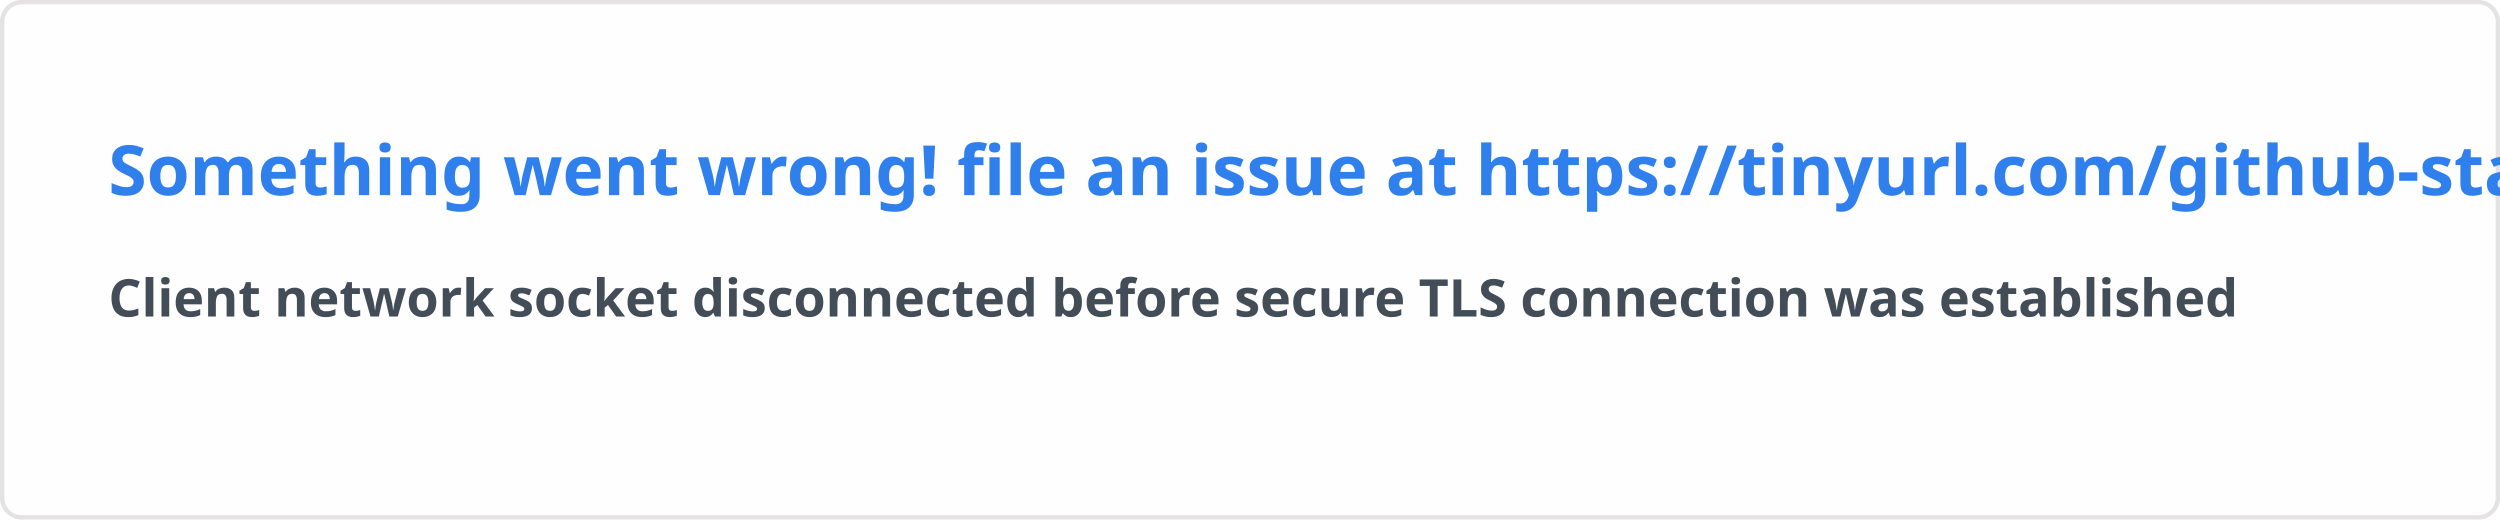
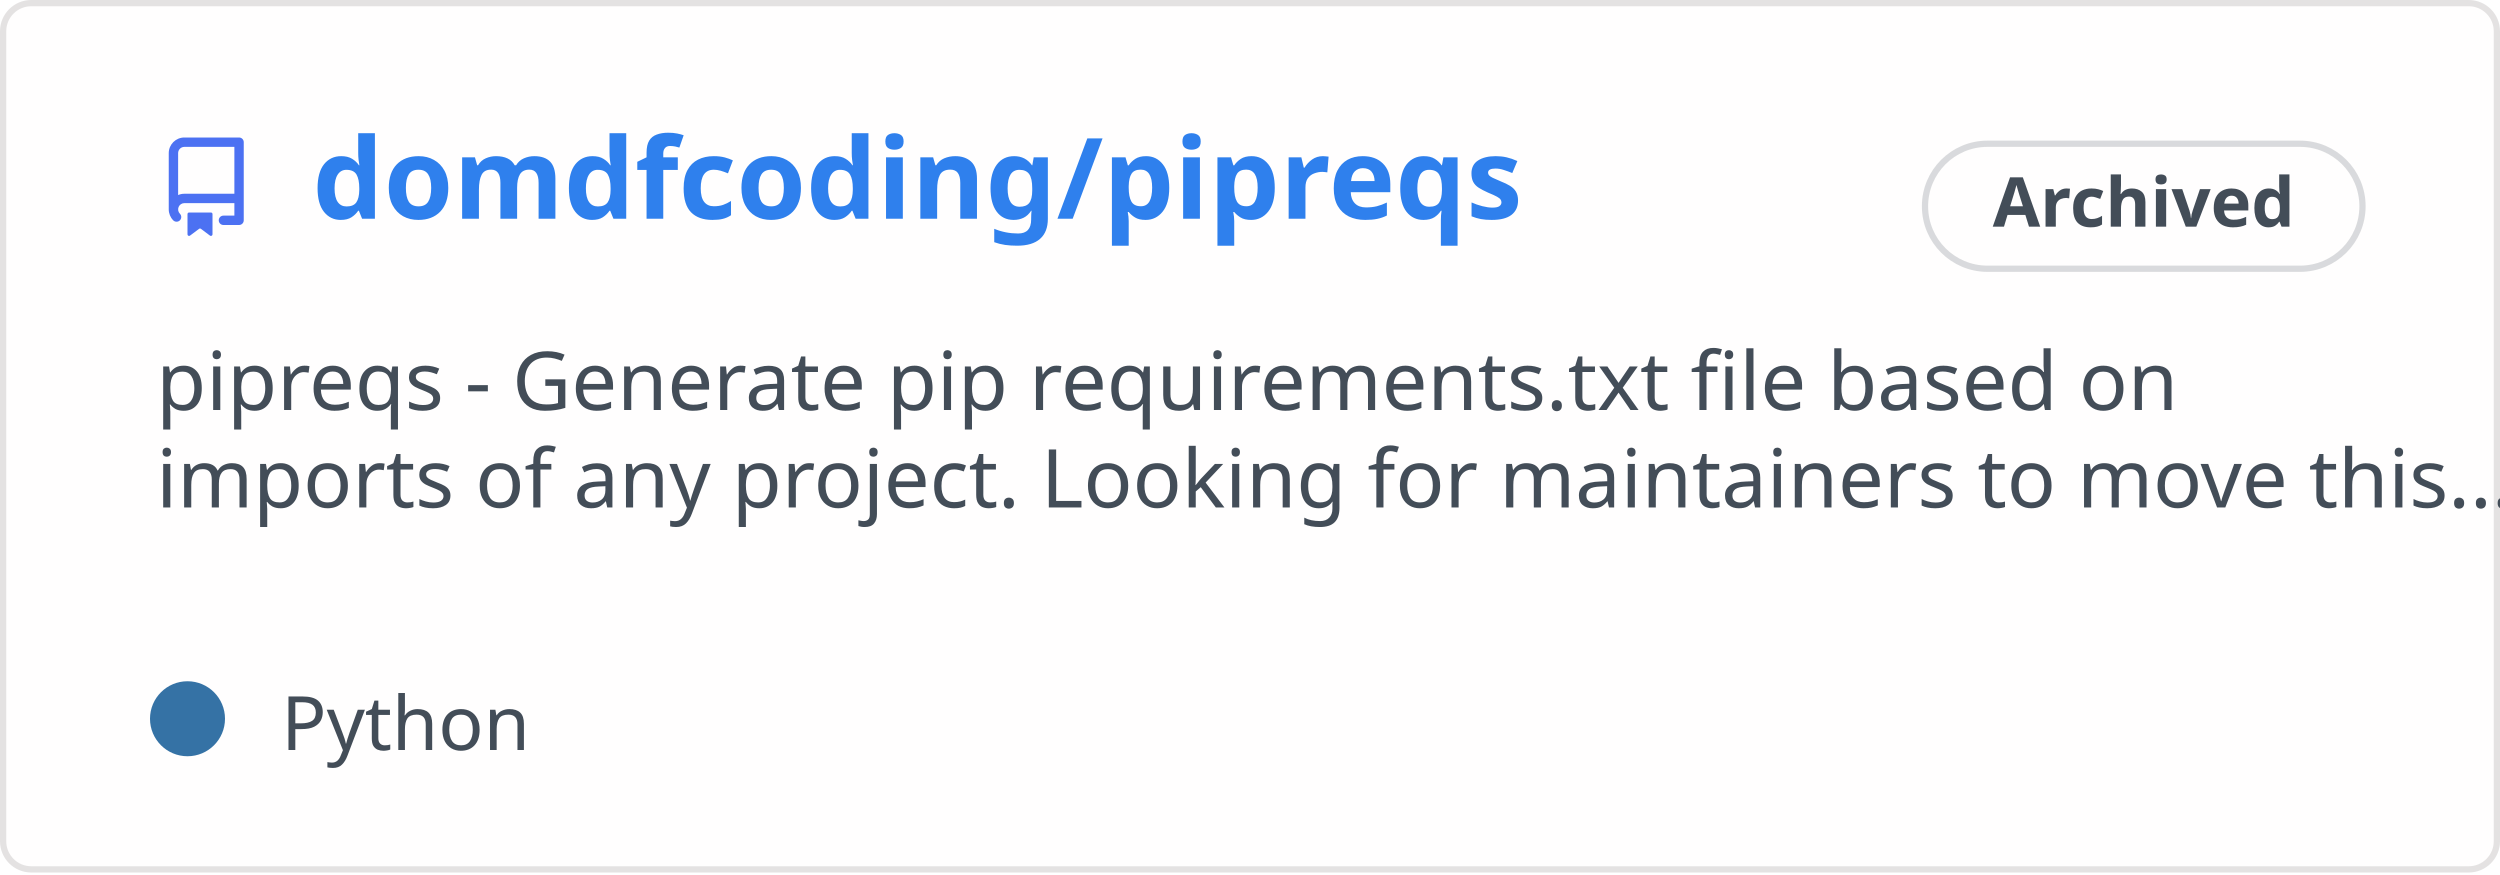
- <svg xmlns="http://www.w3.org/2000/svg" width="576.5" height="120" viewBox="0 0 576.5 120" fill="#fffefe">
+ <svg xmlns="http://www.w3.org/2000/svg" width="400" height="140" viewBox="0 0 400 140" fill="none" role="img" aria-labelledby="descId">
  <style>
-     .text { font: 600 16px 'Segoe UI', Ubuntu, Sans-Serif; fill: #2f80ed }
-     .small { font: 600 12px 'Segoe UI', Ubuntu, Sans-Serif; fill: #434d58 }
-     .gray { fill: #858585 }
-     </style>
-   <rect x="0.5" y="0.5" width="575.5" height="99%" rx="4.5" fill="#fffefe" stroke="#e4e2e2" />
-   <text x="25" y="45" class="text">Something went wrong! file an issue at https://tinyurl.com/github-stats</text>
-   <text data-testid="message" x="25" y="55" class="text small">
-     <tspan x="25" dy="18">Client network socket disconnected before secure TLS connection was established</tspan>
-     <tspan x="25" dy="18" class="gray" />
-   </text>
+           .header {
+             font: 600 18px 'Segoe UI', Ubuntu, Sans-Serif;
+             fill: #2f80ed;
+             animation: fadeInAnimation 0.8s ease-in-out forwards;
+           }
+           @supports(-moz-appearance: auto) {
+             /* Selector detects Firefox */
+             .header { font-size: 15.5px; }
+           }
+           
+     .description {
+       font: 400 13px 'Segoe UI', Ubuntu, Sans-Serif;fill: #434d58;
+       
+     }
+     .gray { font: 400 12px 'Segoe UI', Ubuntu, Sans-Serif; fill: #434d58 }
+     .badge { font: 600 11px 'Segoe UI', Ubuntu, Sans-Serif; }
+     .badge rect { opacity: 0.2 }
+ 
+     .stat { font: 400 12px 'Segoe UI', Ubuntu, Sans-Serif; fill: #434d58 }
+     .stagger {
+       opacity: 0;
+       animation: fadeInAnimation 0.3s ease-in-out forwards;
+     }
+     .not_bold { font-weight: 400 }
+     .bold { font-weight: 700 }
+     .icon {
+       fill: #4c71f2;
+       display: block;
+     }
+   
+ 
+           
+       /* Animations */
+       @keyframes scaleInAnimation {
+         from {
+           transform: translate(-5px, 5px) scale(0);
+         }
+         to {
+           transform: translate(-5px, 5px) scale(1);
+         }
+       }
+       @keyframes fadeInAnimation {
+         from {
+           opacity: 0;
+         }
+         to {
+           opacity: 1;
+         }
+       }
+     
+           * { animation-duration: 0s !important; animation-delay: 0s !important; }
+         </style>
+   <rect data-testid="card-bg" x="0.5" y="0.5" rx="4.5" height="99%" stroke="#e4e2e2" width="399" fill="#fffefe" stroke-opacity="1" />
+   <g data-testid="card-title" transform="translate(25, 35)">
+     <g transform="translate(0, 0)">
+       <svg class="icon" x="0" y="-13" viewBox="0 0 16 16" version="1.1" width="16" height="16">
+         <path fill-rule="evenodd" d="M2 2.5A2.5 2.5 0 014.5 0h8.75a.75.75 0 01.75.75v12.5a.75.75 0 01-.75.75h-2.5a.75.75 0 110-1.5h1.75v-2h-8a1 1 0 00-.714 1.7.75.75 0 01-1.072 1.05A2.495 2.495 0 012 11.5v-9zm10.5-1V9h-8c-.356 0-.694.074-1 .208V2.5a1 1 0 011-1h8zM5 12.25v3.25a.25.25 0 00.4.2l1.45-1.087a.25.25 0 01.3 0L8.6 15.7a.25.25 0 00.4-.2v-3.25a.25.25 0 00-.25-.25h-3.5a.25.25 0 00-.25.25z" />
+       </svg>
+     </g>
+     <g transform="translate(25, 0)">
+       <text x="0" y="0" class="header" data-testid="header">domdfcoding/pipreqs</text>
+     </g>
+   </g>
+   <g data-testid="main-card-body" transform="translate(0, 55)">
+     <g data-testid="badge" class="badge" transform="translate(320, -18)">
+       <rect stroke="#434d58" stroke-width="1" width="70" height="20" x="-12" y="-14" ry="10" rx="10" />
+       <text x="23" y="-5" alignment-baseline="central" dominant-baseline="central" text-anchor="middle" fill="#434d58">
+       Archived
+     </text>
+     </g>
+     <text class="description" x="25" y="-5">
+       <tspan dy="1.2em" x="25">pipreqs - Generate pip requirements.txt file based on</tspan>
+       <tspan dy="1.2em" x="25">imports of any project. Looking for maintainers to move this...</tspan>
+     </text>
+     <g transform="translate(30, 65)">
+       <g transform="translate(0, 0)">
+         <g data-testid="primary-lang">
+           <circle data-testid="lang-color" cx="0" cy="-5" r="6" fill="#3572A5" />
+           <text data-testid="lang-name" class="gray" x="15">Python</text>
+         </g>
+       </g>
+     </g>
+     <svg x="0" y="0">
+       <g transform="translate(-3, 88)">
+       
+     </g>
+     </svg>
+   </g>
</svg>
